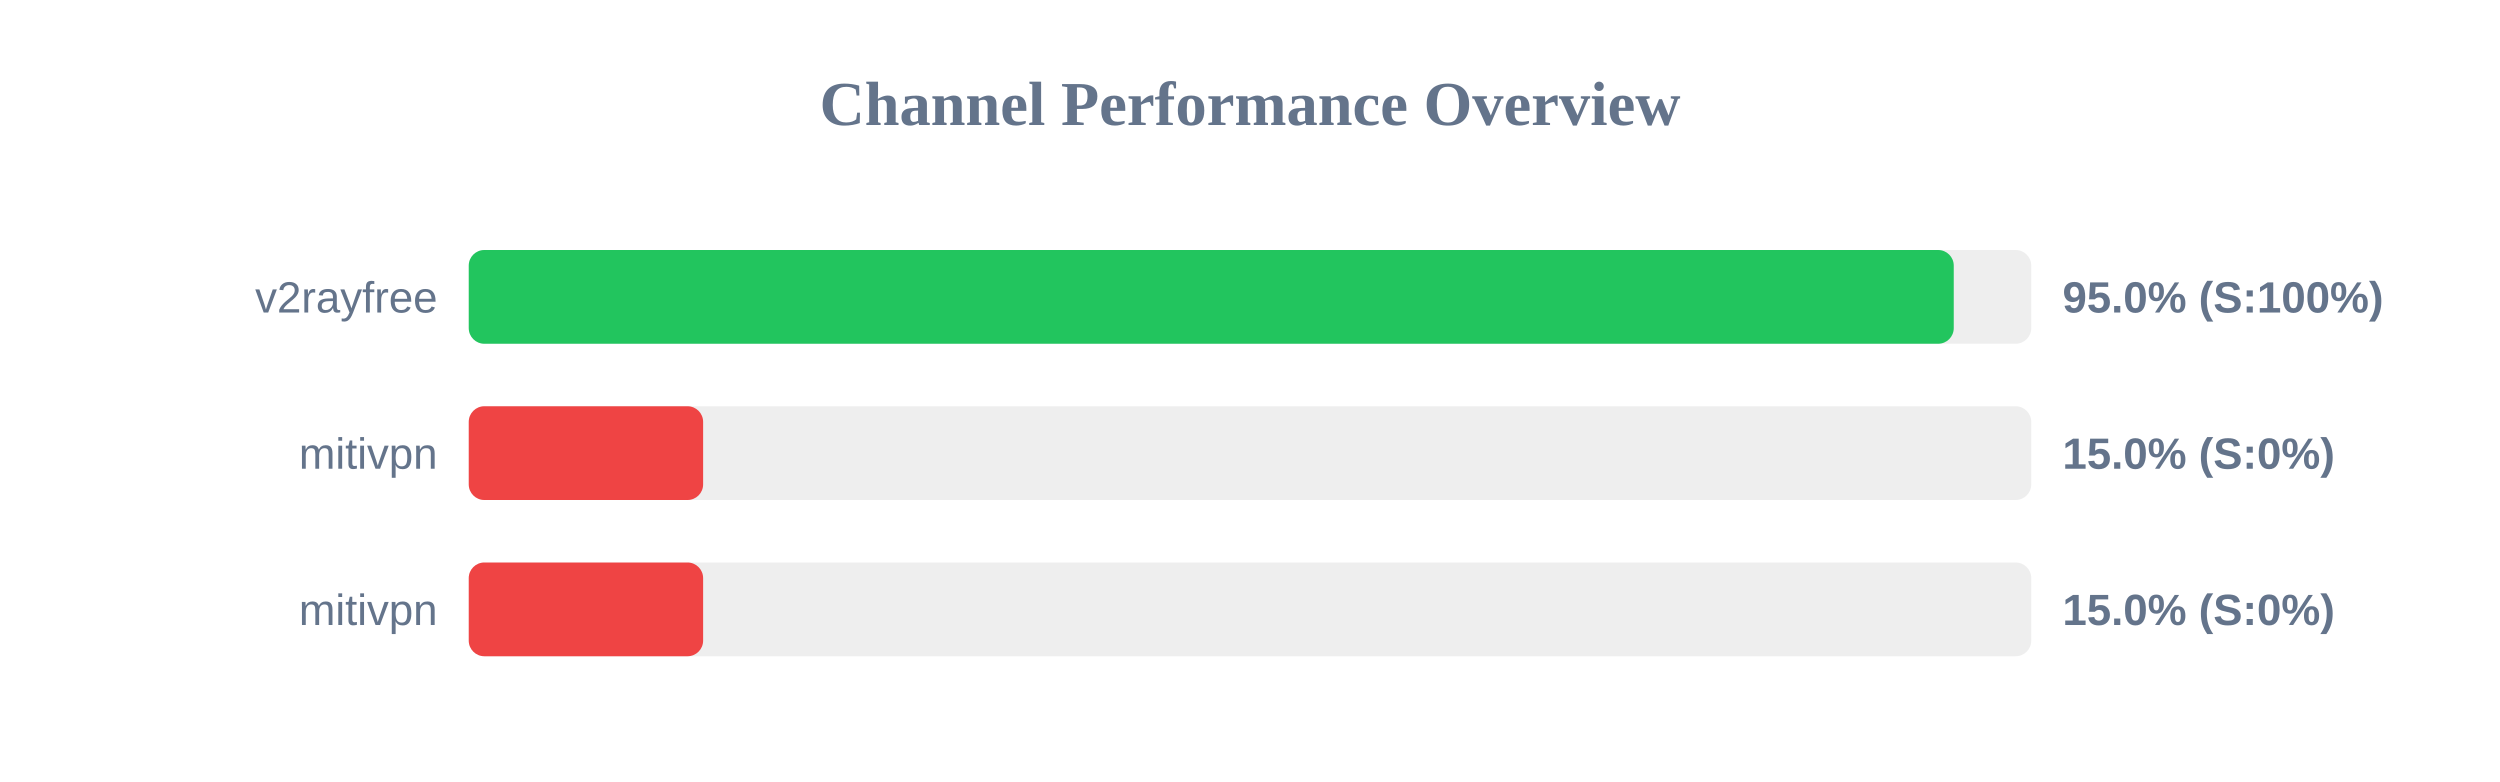
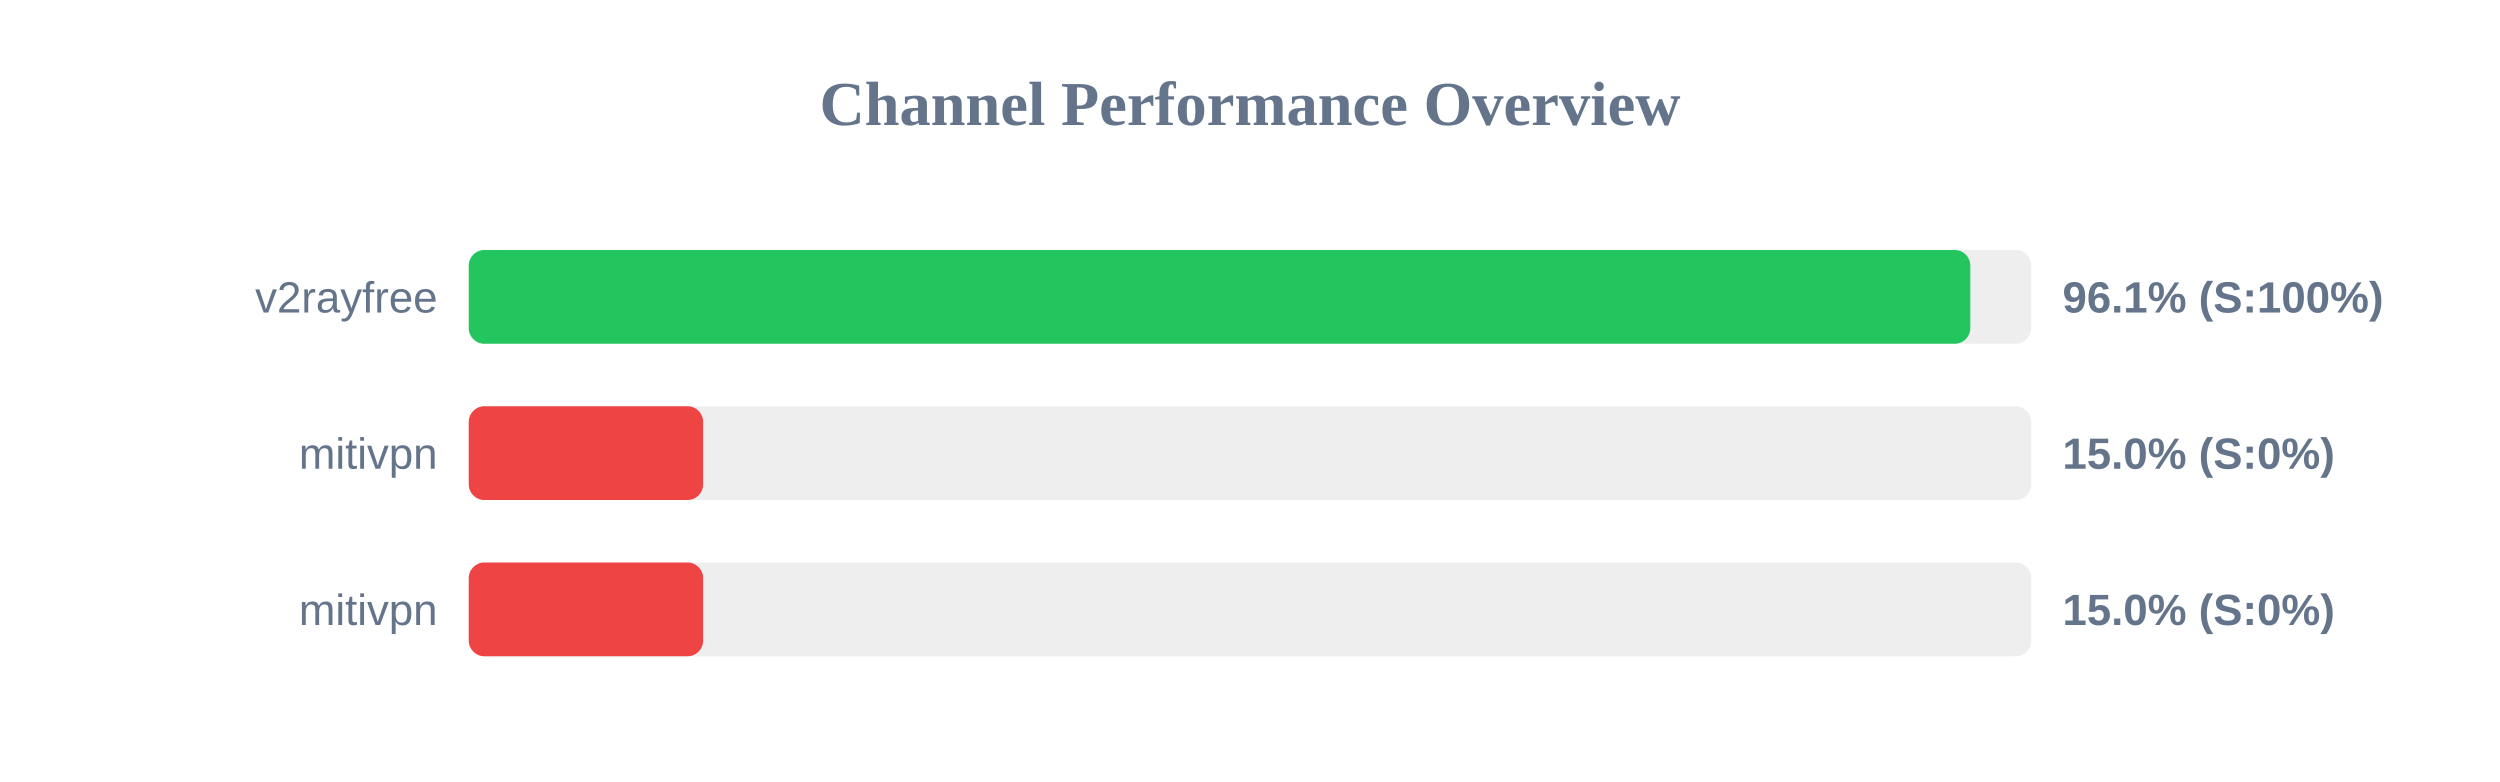
<svg xmlns="http://www.w3.org/2000/svg" width="800" height="250" version="1.1">
  <style>
        .row { font: 14px Arial; fill: #64748b; }
        .score { font: bold 14px Arial; fill: #64748b; }
    </style>
  <text x="400" y="40" text-anchor="middle" font-size="20px" font-weight="bold" fill="#64748b">Channel Performance Overview</text>
  <rect x="150" y="80" width="500" height="30" fill="#eee" rx="5" />
-   <rect x="150" y="80" width="475.2" height="30" fill="#22c55e" rx="5" />
+   <rect x="150" y="80" width="480.5" height="30" fill="#22c55e" rx="5" />
  <text x="140" y="100" text-anchor="end" class="row">v2rayfree</text>
-   <text x="660" y="100" text-anchor="start" class="score">95.0% (S:100%)</text>
+   <text x="660" y="100" text-anchor="start" class="score">96.1% (S:100%)</text>
  <rect x="150" y="130" width="500" height="30" fill="#eee" rx="5" />
  <rect x="150" y="130" width="75.0" height="30" fill="#ef4444" rx="5" />
  <text x="140" y="150" text-anchor="end" class="row">mitivpn</text>
  <text x="660" y="150" text-anchor="start" class="score">15.0% (S:0%)</text>
  <rect x="150" y="180" width="500" height="30" fill="#eee" rx="5" />
  <rect x="150" y="180" width="75.0" height="30" fill="#ef4444" rx="5" />
  <text x="140" y="200" text-anchor="end" class="row">mitivpn</text>
  <text x="660" y="200" text-anchor="start" class="score">15.0% (S:0%)</text>
</svg>
